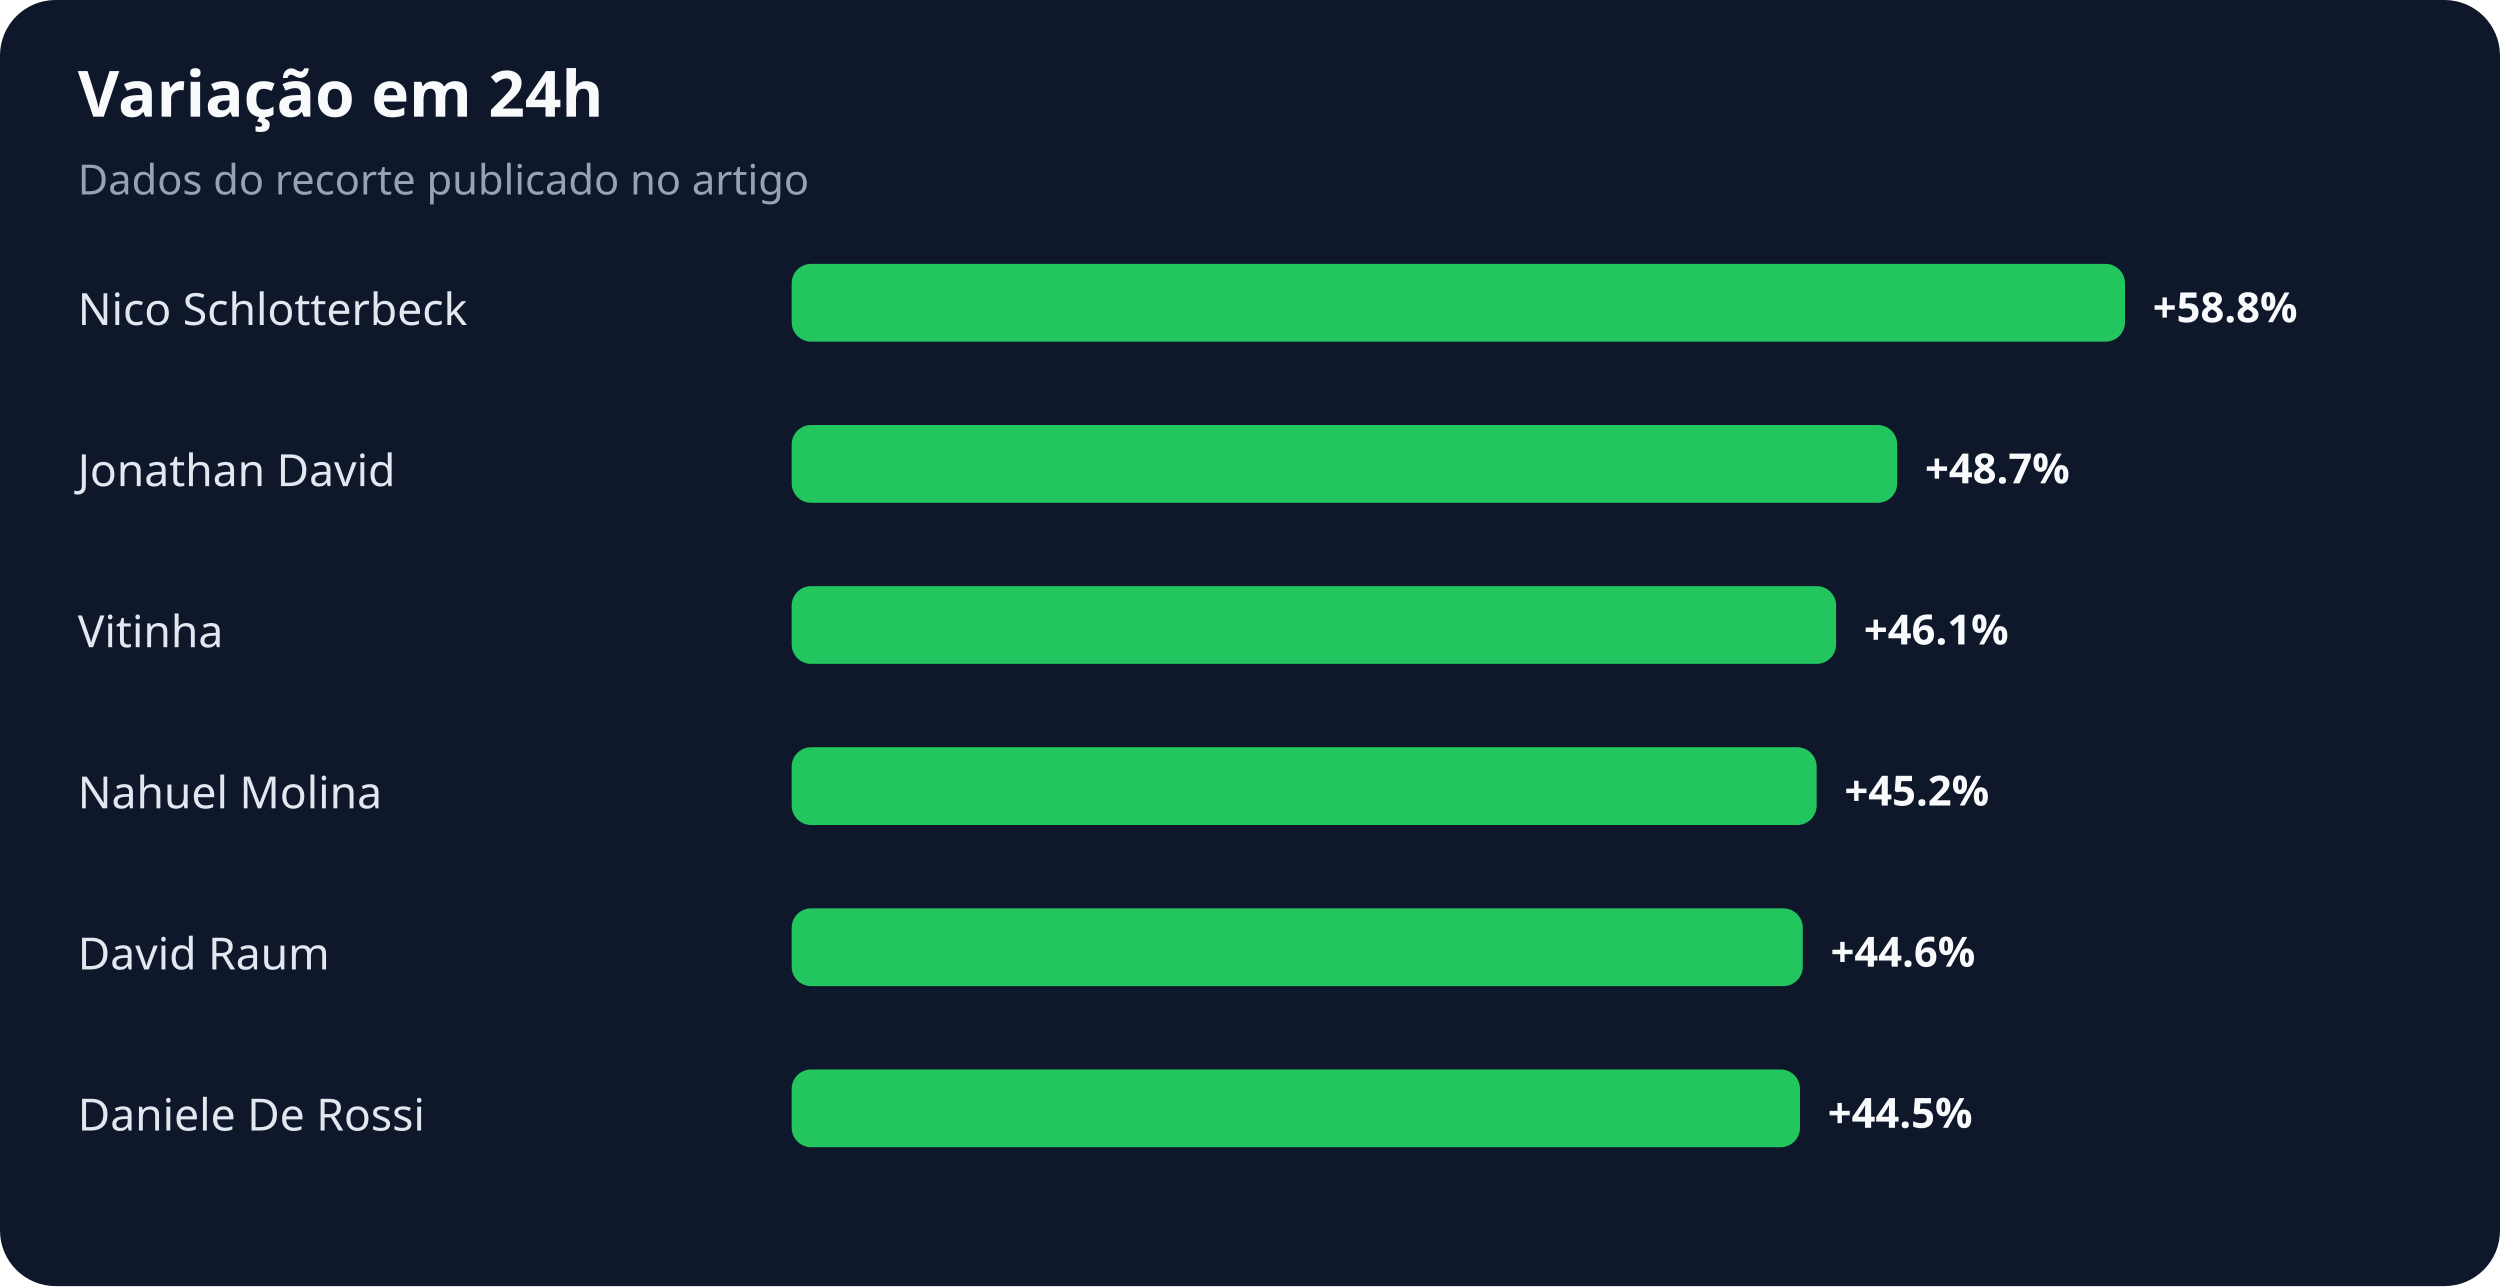
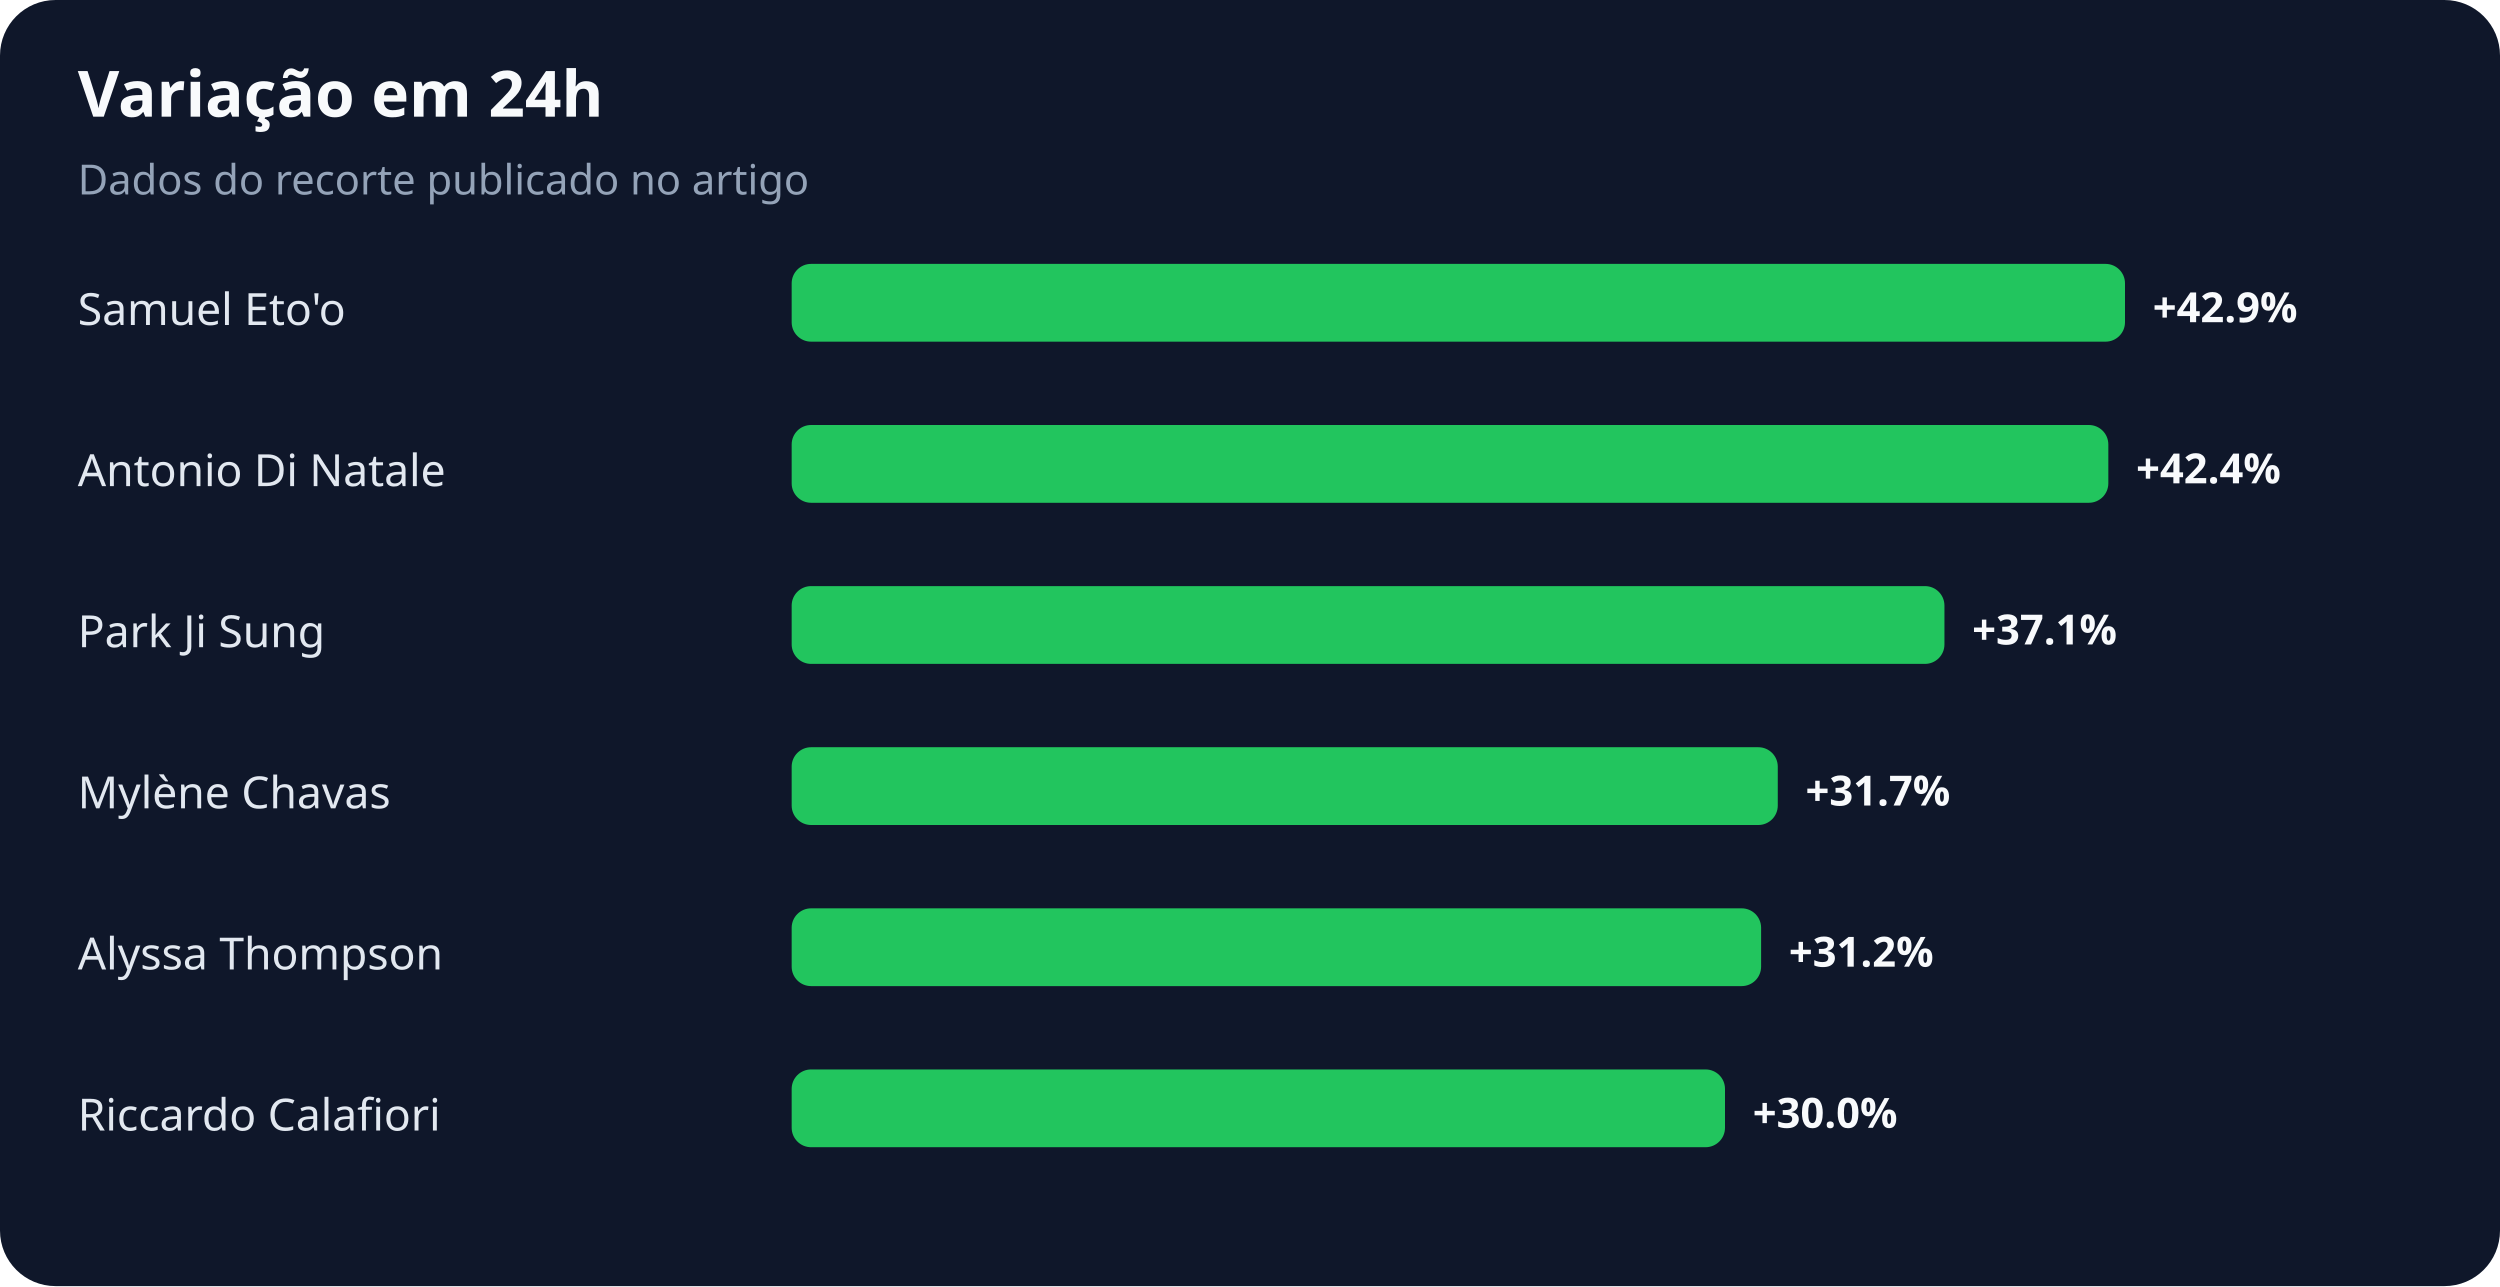
<svg xmlns="http://www.w3.org/2000/svg" width="900" height="463" viewBox="0 0 900 463" role="img" aria-labelledby="title desc">
  <rect width="100%" height="100%" rx="20" fill="#0f172a" />
  <text x="28" y="42" fill="#f8fafc" font-family="system-ui,sans-serif" font-size="23" font-weight="700">Variação em 24h</text>
  <text x="28" y="70" fill="#94a3b8" font-family="system-ui,sans-serif" font-size="15">Dados do recorte publicado no artigo</text>
-   <text x="28" y="117" fill="#e2e8f0" font-family="system-ui,sans-serif" font-size="16">Nico Schlotterbeck</text>
+   <text x="28" y="117" fill="#e2e8f0" font-family="system-ui,sans-serif" font-size="16">Samuel Eto'o</text>
  <rect x="285" y="95" width="480" height="28" rx="7" fill="#22c55e" />
-   <text x="775" y="116" fill="#f8fafc" font-family="system-ui,sans-serif" font-size="15" font-weight="700">+58.8%</text>
-   <text x="28" y="175" fill="#e2e8f0" font-family="system-ui,sans-serif" font-size="16">Jonathan David</text>
-   <rect x="285" y="153" width="398" height="28" rx="7" fill="#22c55e" />
-   <text x="693" y="174" fill="#f8fafc" font-family="system-ui,sans-serif" font-size="15" font-weight="700">+48.7%</text>
-   <text x="28" y="233" fill="#e2e8f0" font-family="system-ui,sans-serif" font-size="16">Vitinha</text>
-   <rect x="285" y="211" width="376" height="28" rx="7" fill="#22c55e" />
-   <text x="671" y="232" fill="#f8fafc" font-family="system-ui,sans-serif" font-size="15" font-weight="700">+46.1%</text>
-   <text x="28" y="291" fill="#e2e8f0" font-family="system-ui,sans-serif" font-size="16">Nahuel Molina</text>
-   <rect x="285" y="269" width="369" height="28" rx="7" fill="#22c55e" />
-   <text x="664" y="290" fill="#f8fafc" font-family="system-ui,sans-serif" font-size="15" font-weight="700">+45.2%</text>
-   <text x="28" y="349" fill="#e2e8f0" font-family="system-ui,sans-serif" font-size="16">David Raum</text>
-   <rect x="285" y="327" width="364" height="28" rx="7" fill="#22c55e" />
-   <text x="659" y="348" fill="#f8fafc" font-family="system-ui,sans-serif" font-size="15" font-weight="700">+44.6%</text>
-   <text x="28" y="407" fill="#e2e8f0" font-family="system-ui,sans-serif" font-size="16">Daniele De Rossi</text>
-   <rect x="285" y="385" width="363" height="28" rx="7" fill="#22c55e" />
-   <text x="658" y="406" fill="#f8fafc" font-family="system-ui,sans-serif" font-size="15" font-weight="700">+44.5%</text>
+   <text x="775" y="116" fill="#f8fafc" font-family="system-ui,sans-serif" font-size="15" font-weight="700">+42.9%</text>
+   <text x="28" y="175" fill="#e2e8f0" font-family="system-ui,sans-serif" font-size="16">Antonio Di Natale</text>
+   <rect x="285" y="153" width="474" height="28" rx="7" fill="#22c55e" />
+   <text x="769" y="174" fill="#f8fafc" font-family="system-ui,sans-serif" font-size="15" font-weight="700">+42.4%</text>
+   <text x="28" y="233" fill="#e2e8f0" font-family="system-ui,sans-serif" font-size="16">Park Ji Sung</text>
+   <rect x="285" y="211" width="415" height="28" rx="7" fill="#22c55e" />
+   <text x="710" y="232" fill="#f8fafc" font-family="system-ui,sans-serif" font-size="15" font-weight="700">+37.1%</text>
+   <text x="28" y="291" fill="#e2e8f0" font-family="system-ui,sans-serif" font-size="16">Mylène Chavas</text>
+   <rect x="285" y="269" width="355" height="28" rx="7" fill="#22c55e" />
+   <text x="650" y="290" fill="#f8fafc" font-family="system-ui,sans-serif" font-size="15" font-weight="700">+31.7%</text>
+   <text x="28" y="349" fill="#e2e8f0" font-family="system-ui,sans-serif" font-size="16">Alyssa Thompson</text>
+   <rect x="285" y="327" width="349" height="28" rx="7" fill="#22c55e" />
+   <text x="644" y="348" fill="#f8fafc" font-family="system-ui,sans-serif" font-size="15" font-weight="700">+31.2%</text>
+   <text x="28" y="407" fill="#e2e8f0" font-family="system-ui,sans-serif" font-size="16">Riccardo Calafiori</text>
+   <rect x="285" y="385" width="336" height="28" rx="7" fill="#22c55e" />
+   <text x="631" y="406" fill="#f8fafc" font-family="system-ui,sans-serif" font-size="15" font-weight="700">+30.0%</text>
</svg>
